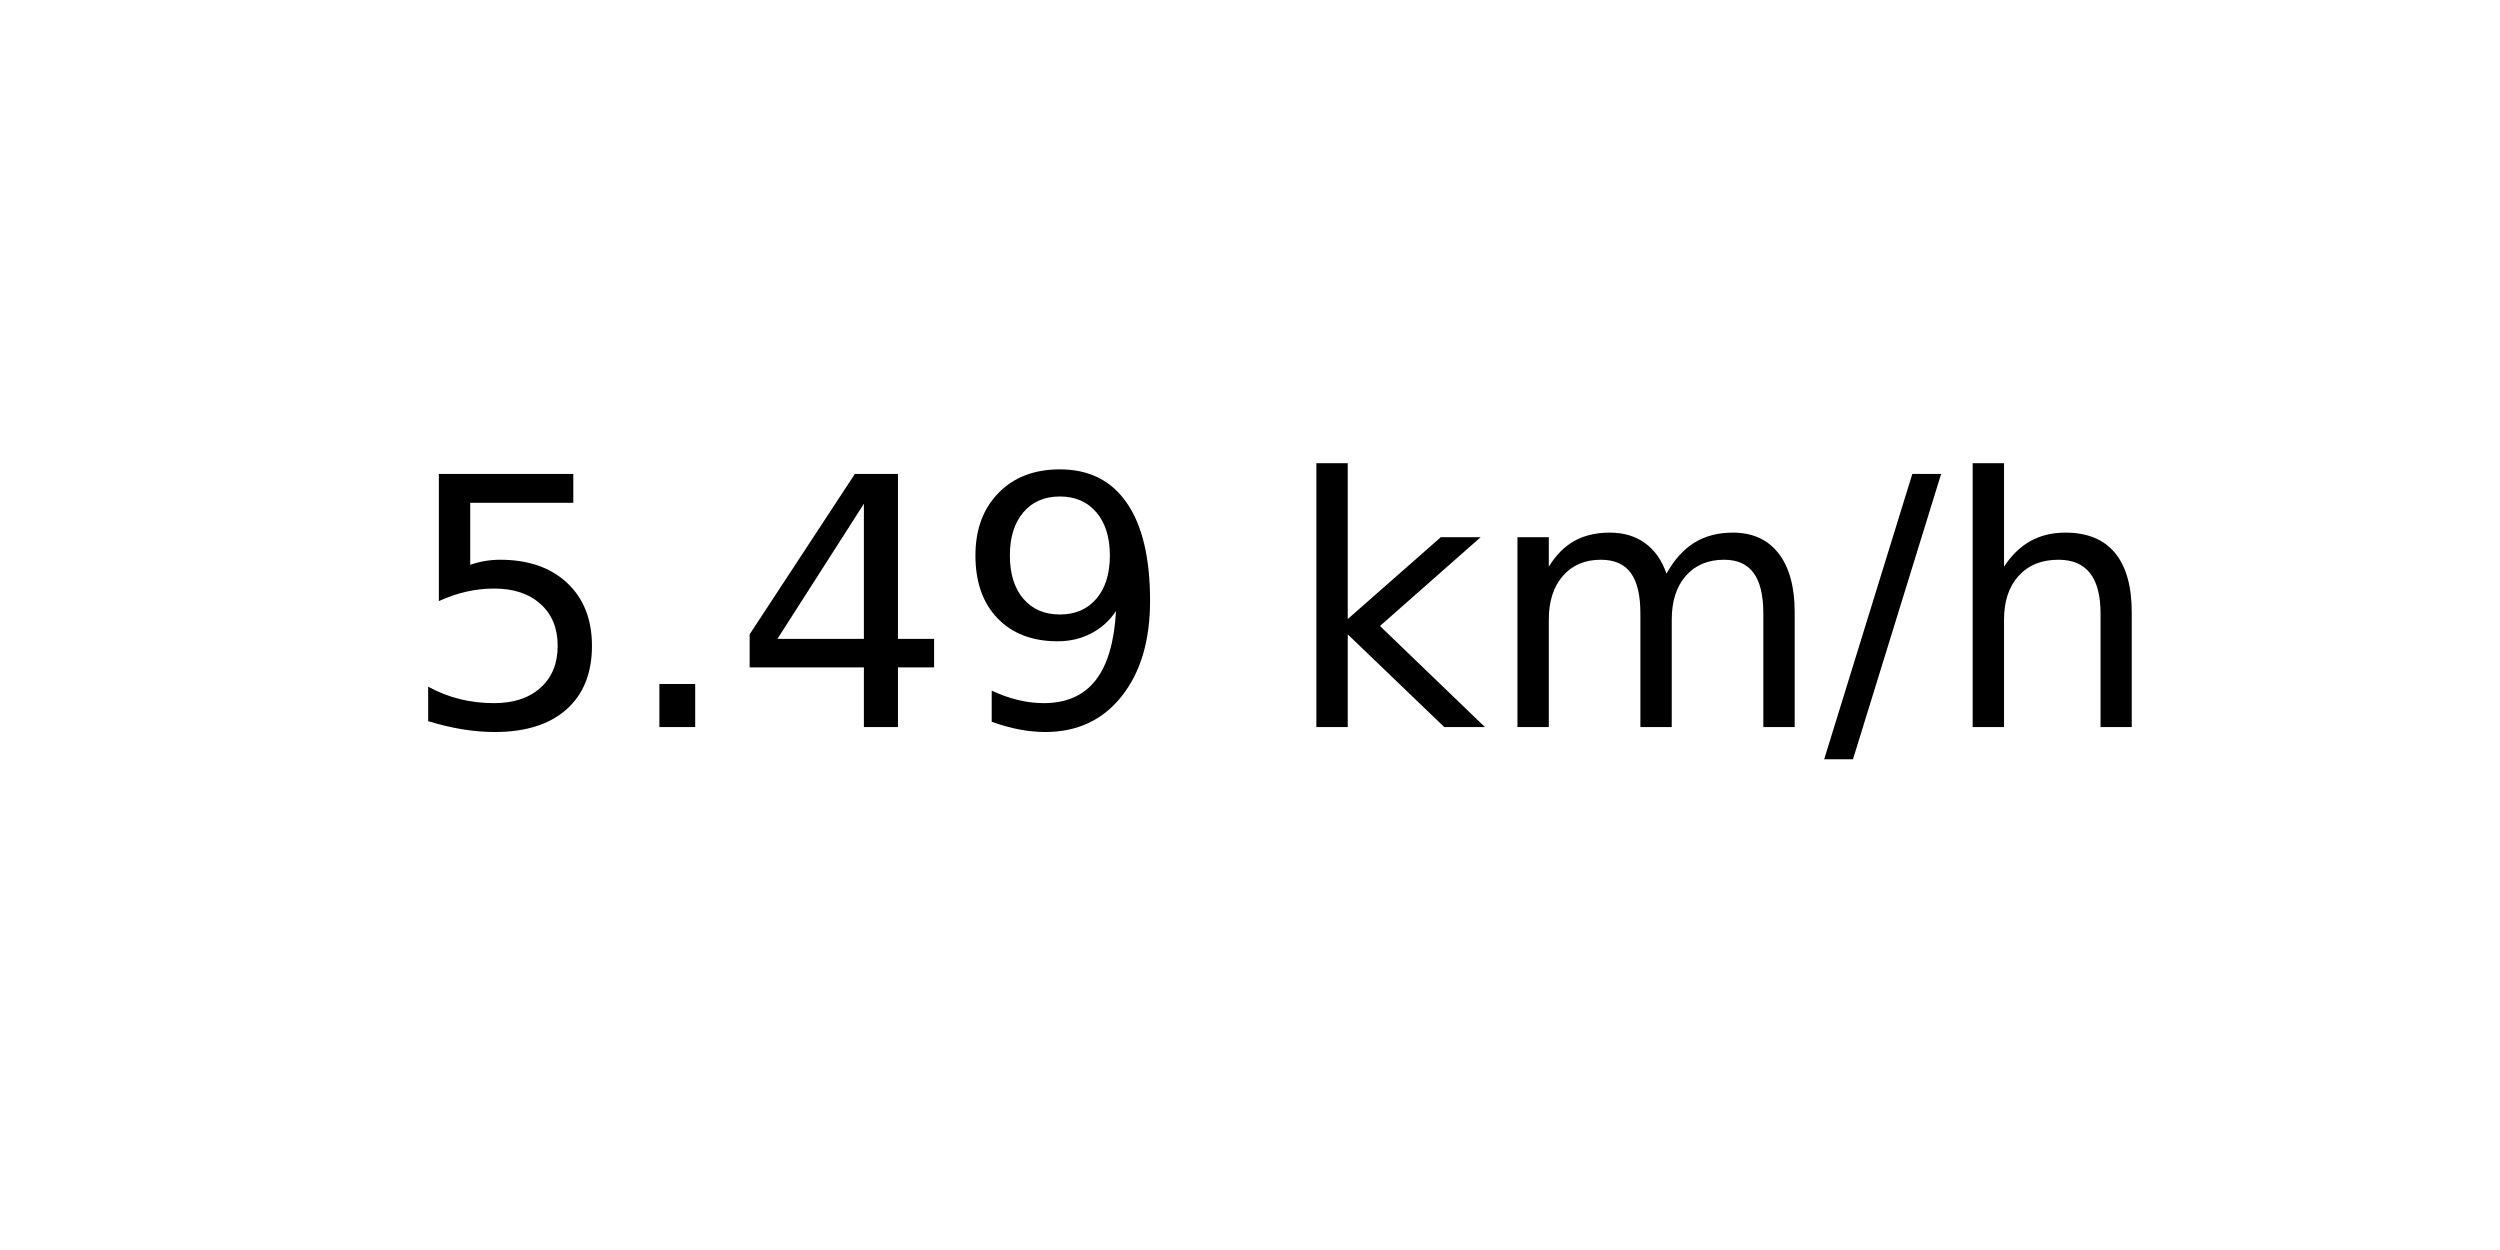
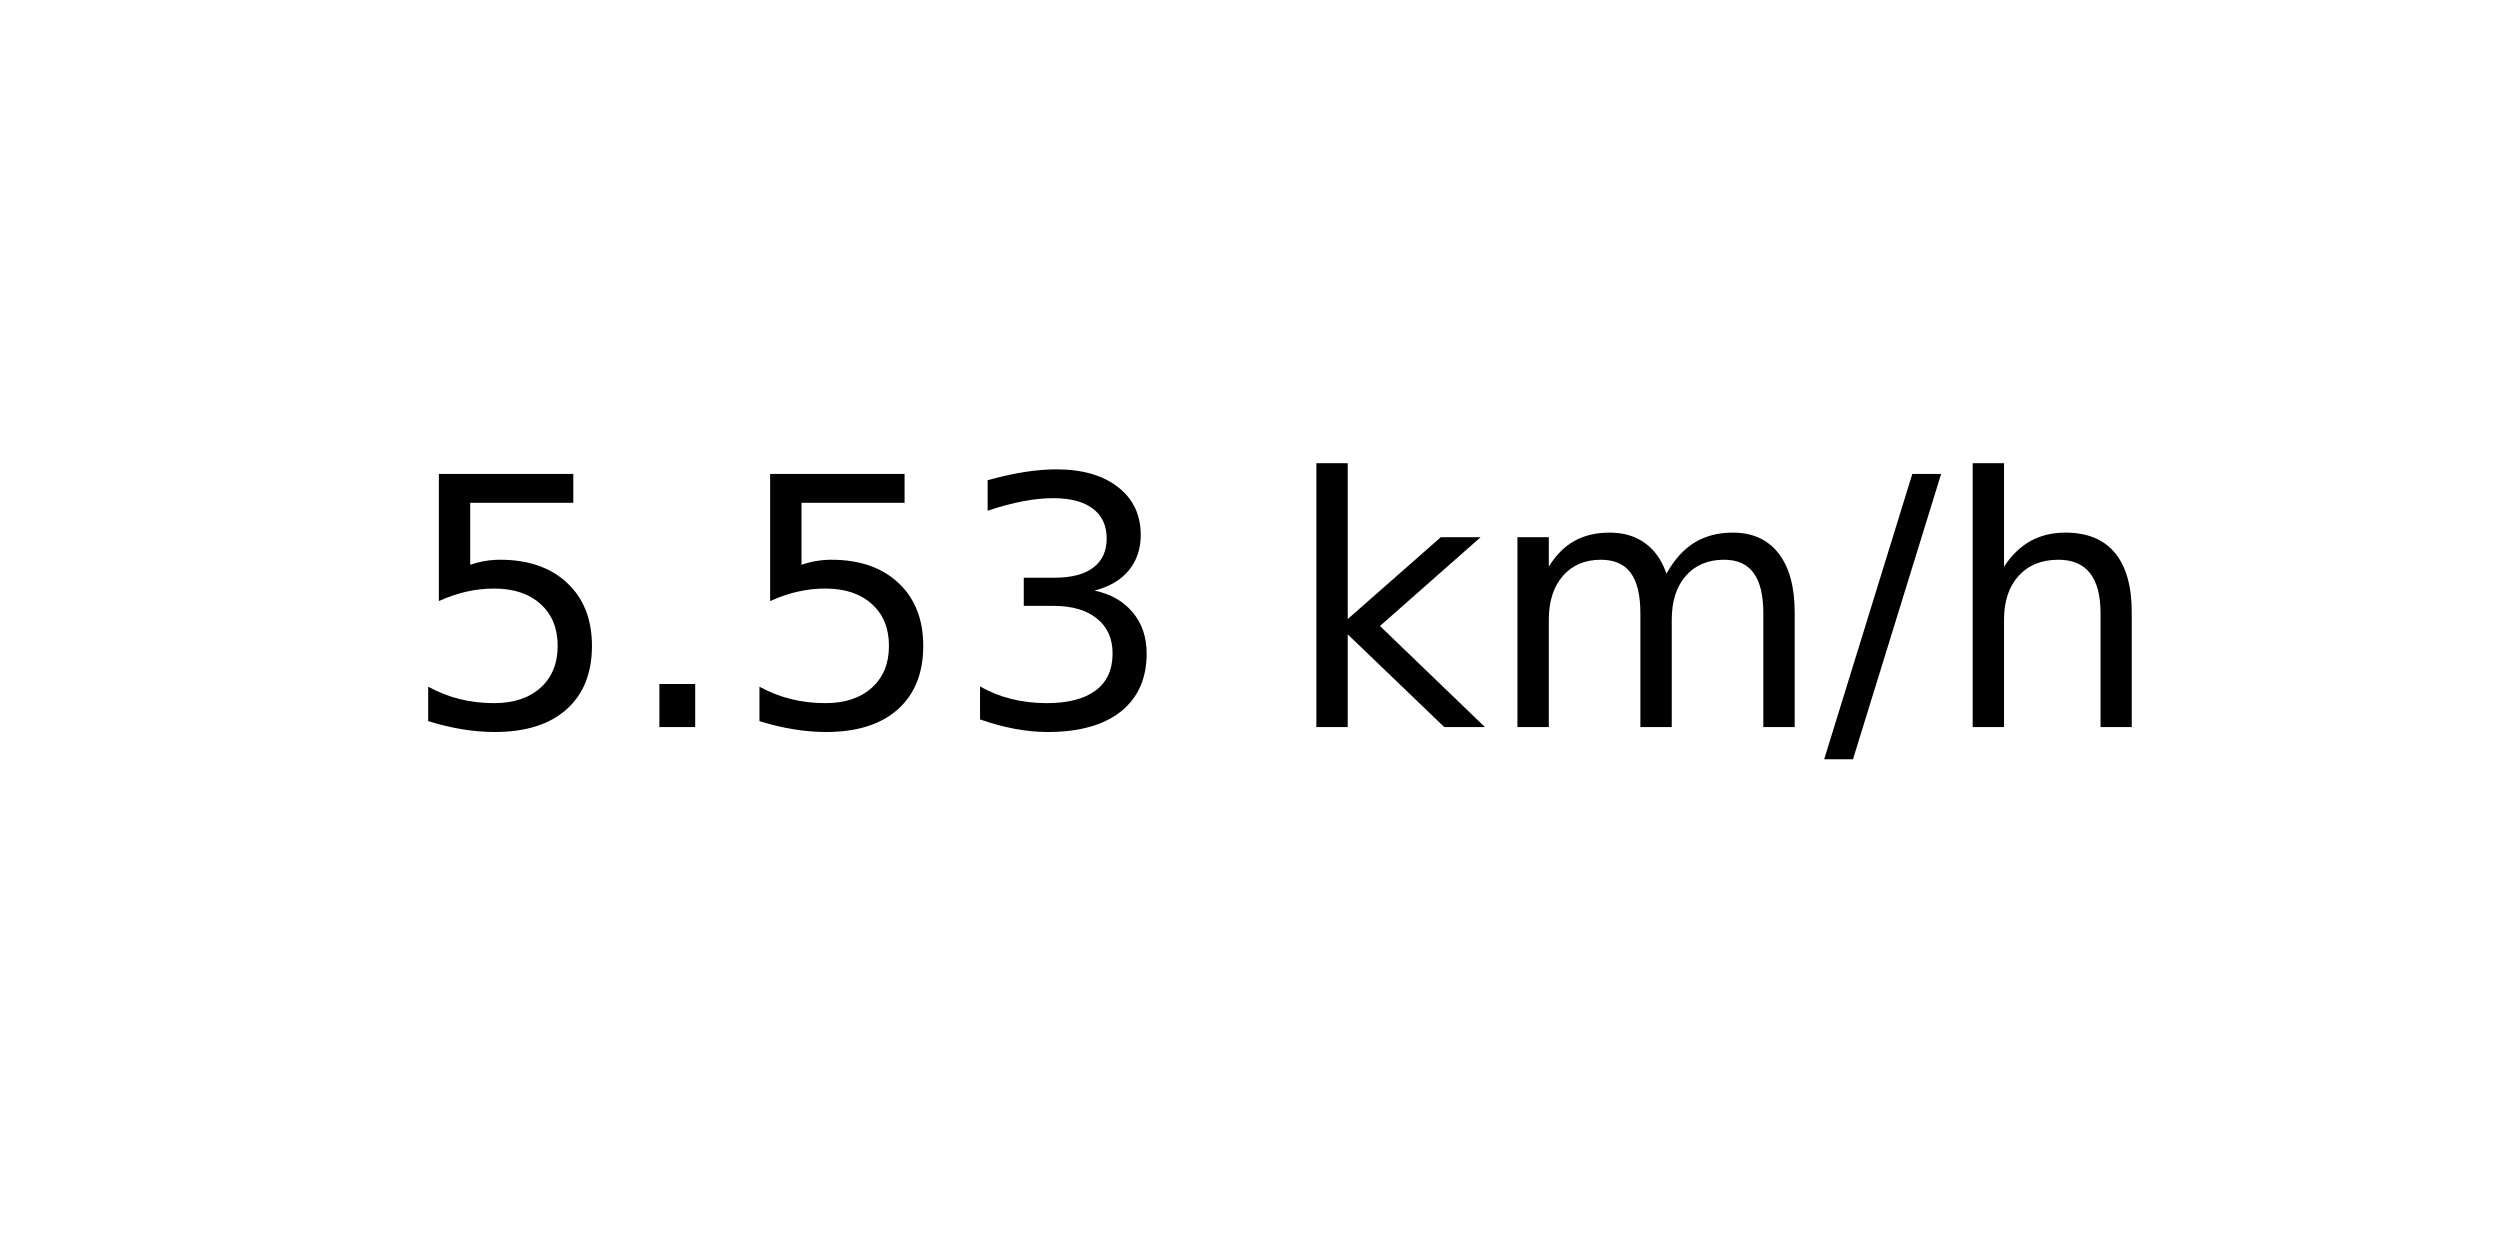
<svg xmlns="http://www.w3.org/2000/svg" xmlns:xlink="http://www.w3.org/1999/xlink" width="72pt" height="36pt" viewBox="0 0 72 36" version="1.1">
  <defs>
    <style type="text/css">*{stroke-linejoin: round; stroke-linecap: butt}</style>
  </defs>
  <g id="figure_1">
    <g id="axes_1">
      <g id="text_1">
        <g transform="translate(11.55937 20.93937) scale(0.1 -0.1)">
          <defs>
            <path id="DejaVuSans-35" d="M 691 4666  L 3169 4666  L 3169 4134  L 1269 4134  L 1269 2991  Q 1406 3038 1543 3061  Q 1681 3084 1819 3084  Q 2600 3084 3056 2656  Q 3513 2228 3513 1497  Q 3513 744 3044 326  Q 2575 -91 1722 -91  Q 1428 -91 1123 -41  Q 819 9 494 109  L 494 744  Q 775 591 1075 516  Q 1375 441 1709 441  Q 2250 441 2565 725  Q 2881 1009 2881 1497  Q 2881 1984 2565 2268  Q 2250 2553 1709 2553  Q 1456 2553 1204 2497  Q 953 2441 691 2322  L 691 4666  z " transform="scale(0.015625)" />
            <path id="DejaVuSans-2e" d="M 684 794  L 1344 794  L 1344 0  L 684 0  L 684 794  z " transform="scale(0.015625)" />
-             <path id="DejaVuSans-34" d="M 2419 4116  L 825 1625  L 2419 1625  L 2419 4116  z M 2253 4666  L 3047 4666  L 3047 1625  L 3713 1625  L 3713 1100  L 3047 1100  L 3047 0  L 2419 0  L 2419 1100  L 313 1100  L 313 1709  L 2253 4666  z " transform="scale(0.015625)" />
-             <path id="DejaVuSans-39" d="M 703 97  L 703 672  Q 941 559 1184 500  Q 1428 441 1663 441  Q 2288 441 2617 861  Q 2947 1281 2994 2138  Q 2813 1869 2534 1725  Q 2256 1581 1919 1581  Q 1219 1581 811 2004  Q 403 2428 403 3163  Q 403 3881 828 4315  Q 1253 4750 1959 4750  Q 2769 4750 3195 4129  Q 3622 3509 3622 2328  Q 3622 1225 3098 567  Q 2575 -91 1691 -91  Q 1453 -91 1209 -44  Q 966 3 703 97  z M 1959 2075  Q 2384 2075 2632 2365  Q 2881 2656 2881 3163  Q 2881 3666 2632 3958  Q 2384 4250 1959 4250  Q 1534 4250 1286 3958  Q 1038 3666 1038 3163  Q 1038 2656 1286 2365  Q 1534 2075 1959 2075  z " transform="scale(0.015625)" />
+             <path id="DejaVuSans-33" d="M 2597 2516  Q 3050 2419 3304 2112  Q 3559 1806 3559 1356  Q 3559 666 3084 287  Q 2609 -91 1734 -91  Q 1441 -91 1130 -33  Q 819 25 488 141  L 488 750  Q 750 597 1062 519  Q 1375 441 1716 441  Q 2309 441 2620 675  Q 2931 909 2931 1356  Q 2931 1769 2642 2001  Q 2353 2234 1838 2234  L 1294 2234  L 1294 2753  L 1863 2753  Q 2328 2753 2575 2939  Q 2822 3125 2822 3475  Q 2822 3834 2567 4026  Q 2313 4219 1838 4219  Q 1578 4219 1281 4162  Q 984 4106 628 3988  L 628 4550  Q 988 4650 1302 4700  Q 1616 4750 1894 4750  Q 2613 4750 3031 4423  Q 3450 4097 3450 3541  Q 3450 3153 3228 2886  Q 3006 2619 2597 2516  z " transform="scale(0.015625)" />
            <path id="DejaVuSans-20" transform="scale(0.015625)" />
            <path id="DejaVuSans-6b" d="M 581 4863  L 1159 4863  L 1159 1991  L 2875 3500  L 3609 3500  L 1753 1863  L 3688 0  L 2938 0  L 1159 1709  L 1159 0  L 581 0  L 581 4863  z " transform="scale(0.015625)" />
            <path id="DejaVuSans-6d" d="M 3328 2828  Q 3544 3216 3844 3400  Q 4144 3584 4550 3584  Q 5097 3584 5394 3201  Q 5691 2819 5691 2113  L 5691 0  L 5113 0  L 5113 2094  Q 5113 2597 4934 2840  Q 4756 3084 4391 3084  Q 3944 3084 3684 2787  Q 3425 2491 3425 1978  L 3425 0  L 2847 0  L 2847 2094  Q 2847 2600 2669 2842  Q 2491 3084 2119 3084  Q 1678 3084 1418 2786  Q 1159 2488 1159 1978  L 1159 0  L 581 0  L 581 3500  L 1159 3500  L 1159 2956  Q 1356 3278 1631 3431  Q 1906 3584 2284 3584  Q 2666 3584 2933 3390  Q 3200 3197 3328 2828  z " transform="scale(0.015625)" />
            <path id="DejaVuSans-2f" d="M 1625 4666  L 2156 4666  L 531 -594  L 0 -594  L 1625 4666  z " transform="scale(0.015625)" />
            <path id="DejaVuSans-68" d="M 3513 2113  L 3513 0  L 2938 0  L 2938 2094  Q 2938 2591 2744 2837  Q 2550 3084 2163 3084  Q 1697 3084 1428 2787  Q 1159 2491 1159 1978  L 1159 0  L 581 0  L 581 4863  L 1159 4863  L 1159 2956  Q 1366 3272 1645 3428  Q 1925 3584 2291 3584  Q 2894 3584 3203 3211  Q 3513 2838 3513 2113  z " transform="scale(0.015625)" />
          </defs>
          <use xlink:href="#DejaVuSans-35" />
          <use xlink:href="#DejaVuSans-2e" x="63.623" />
-           <use xlink:href="#DejaVuSans-34" x="95.41" />
-           <use xlink:href="#DejaVuSans-39" x="159.033" />
+           <use xlink:href="#DejaVuSans-35" x="95.41" />
+           <use xlink:href="#DejaVuSans-33" x="159.033" />
          <use xlink:href="#DejaVuSans-20" x="222.656" />
          <use xlink:href="#DejaVuSans-6b" x="254.443" />
          <use xlink:href="#DejaVuSans-6d" x="312.354" />
          <use xlink:href="#DejaVuSans-2f" x="409.766" />
          <use xlink:href="#DejaVuSans-68" x="443.457" />
        </g>
      </g>
    </g>
  </g>
</svg>
